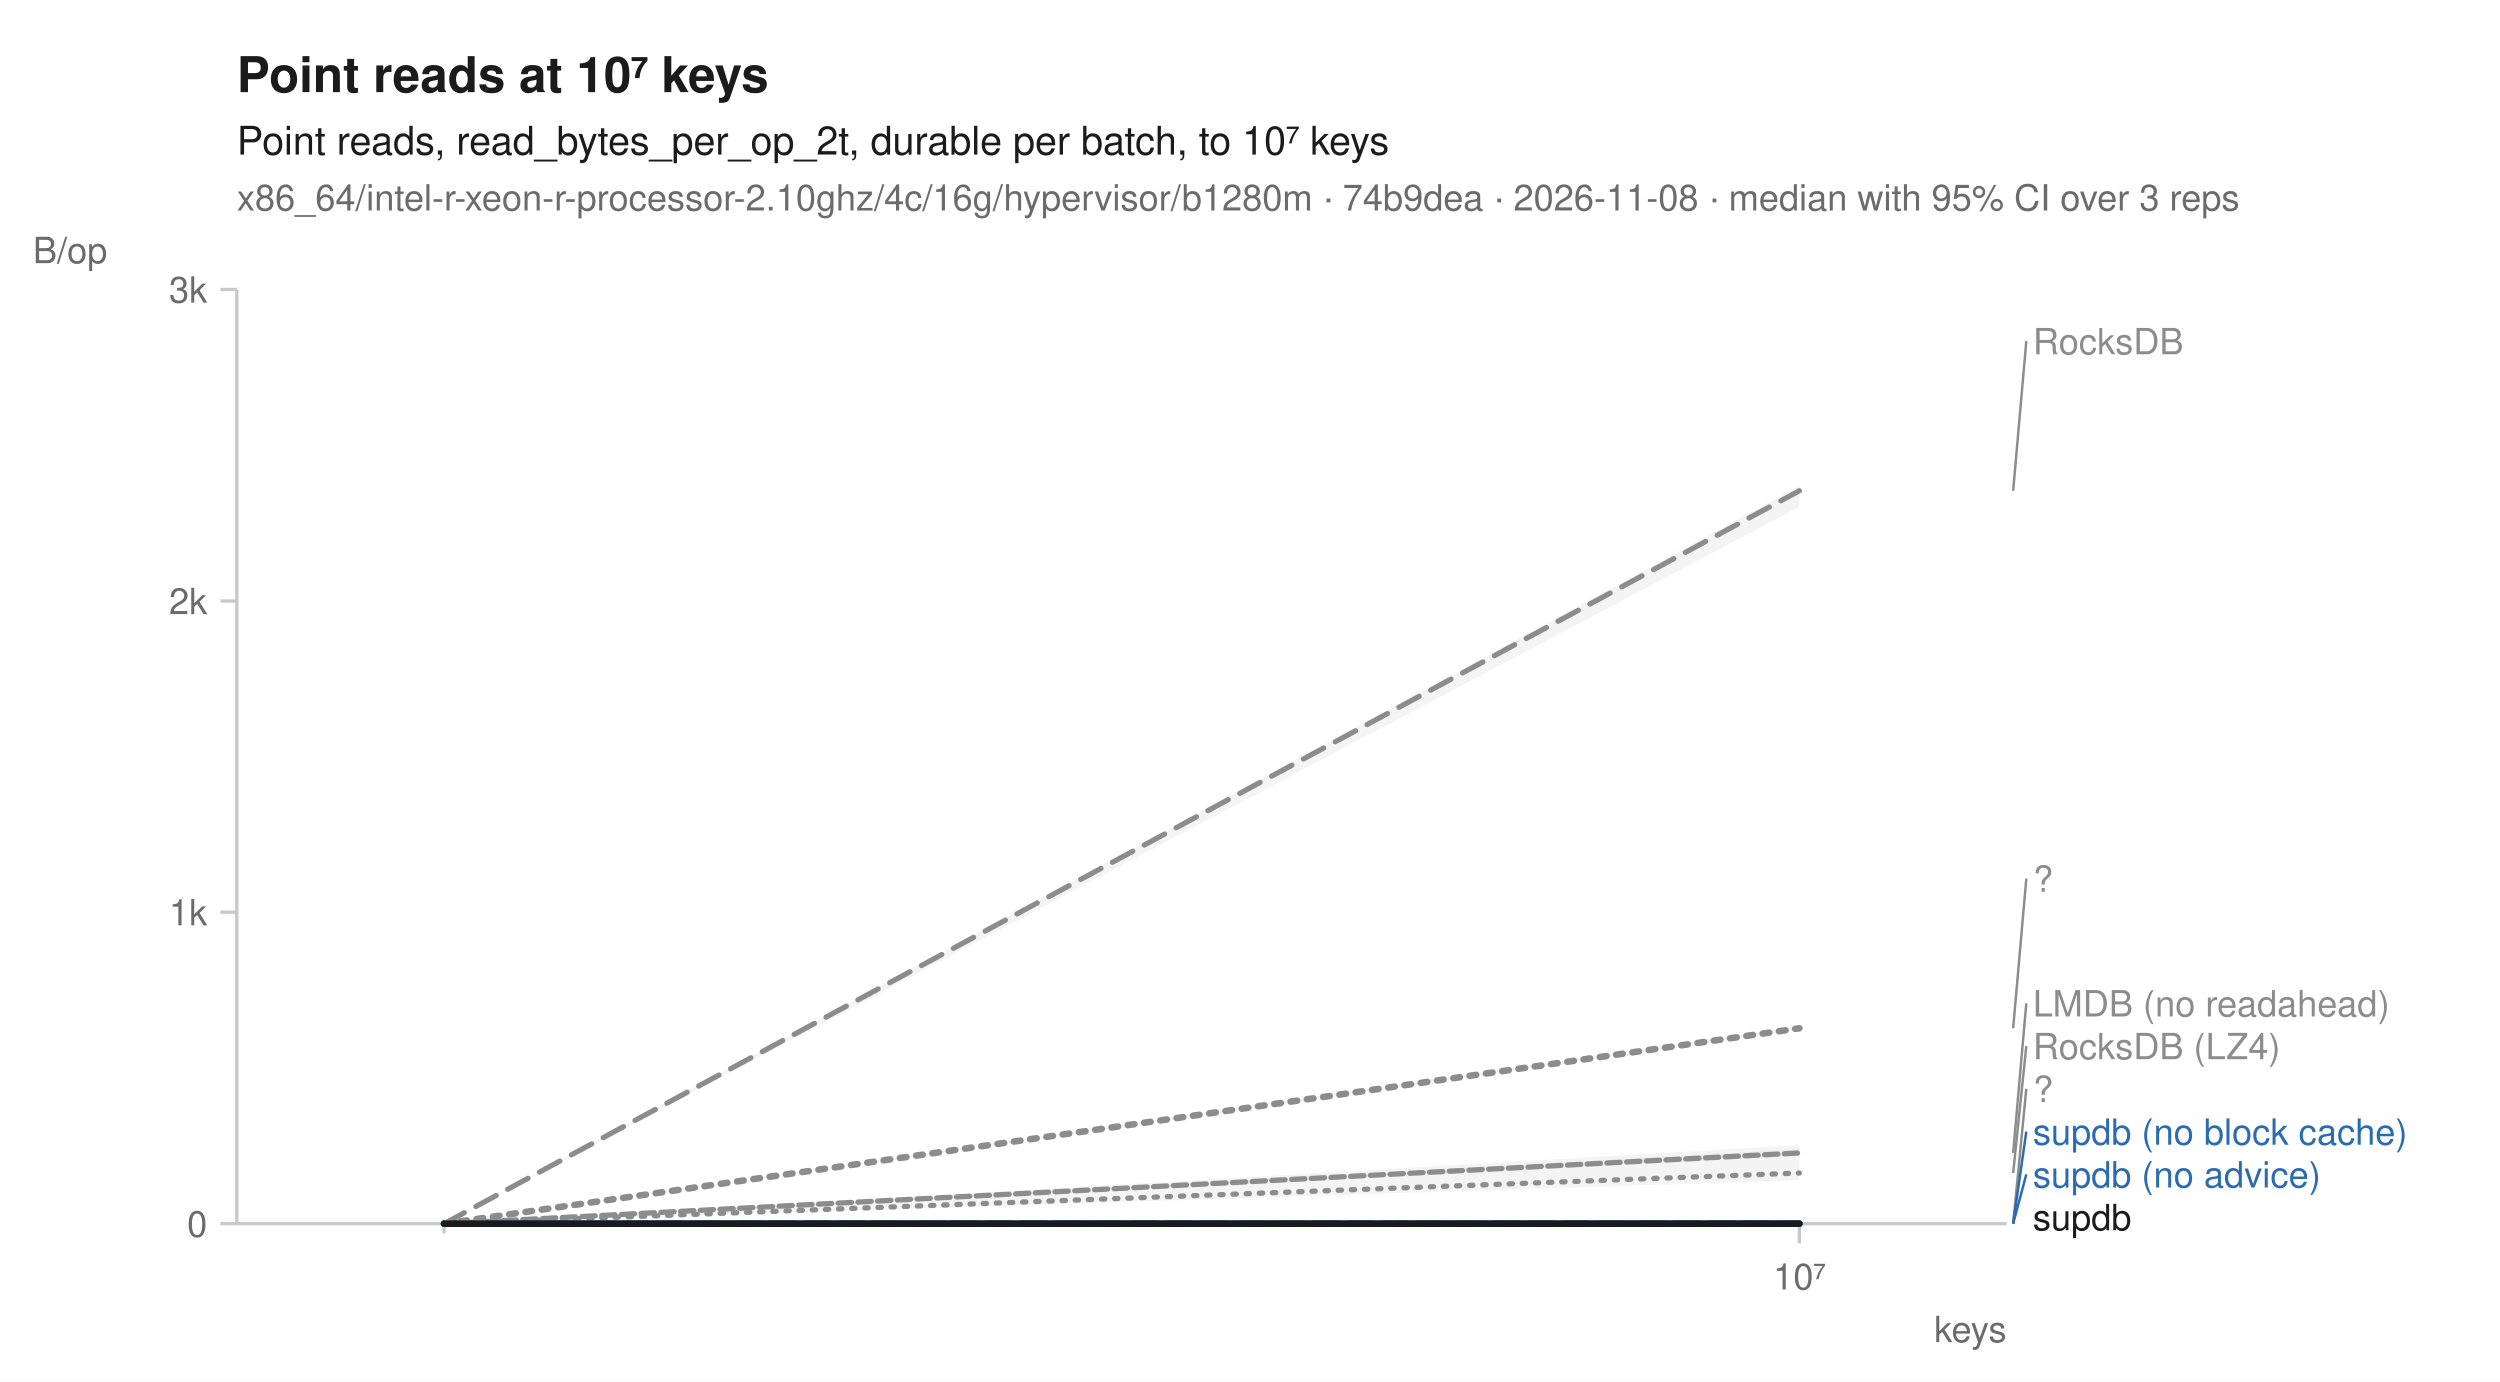
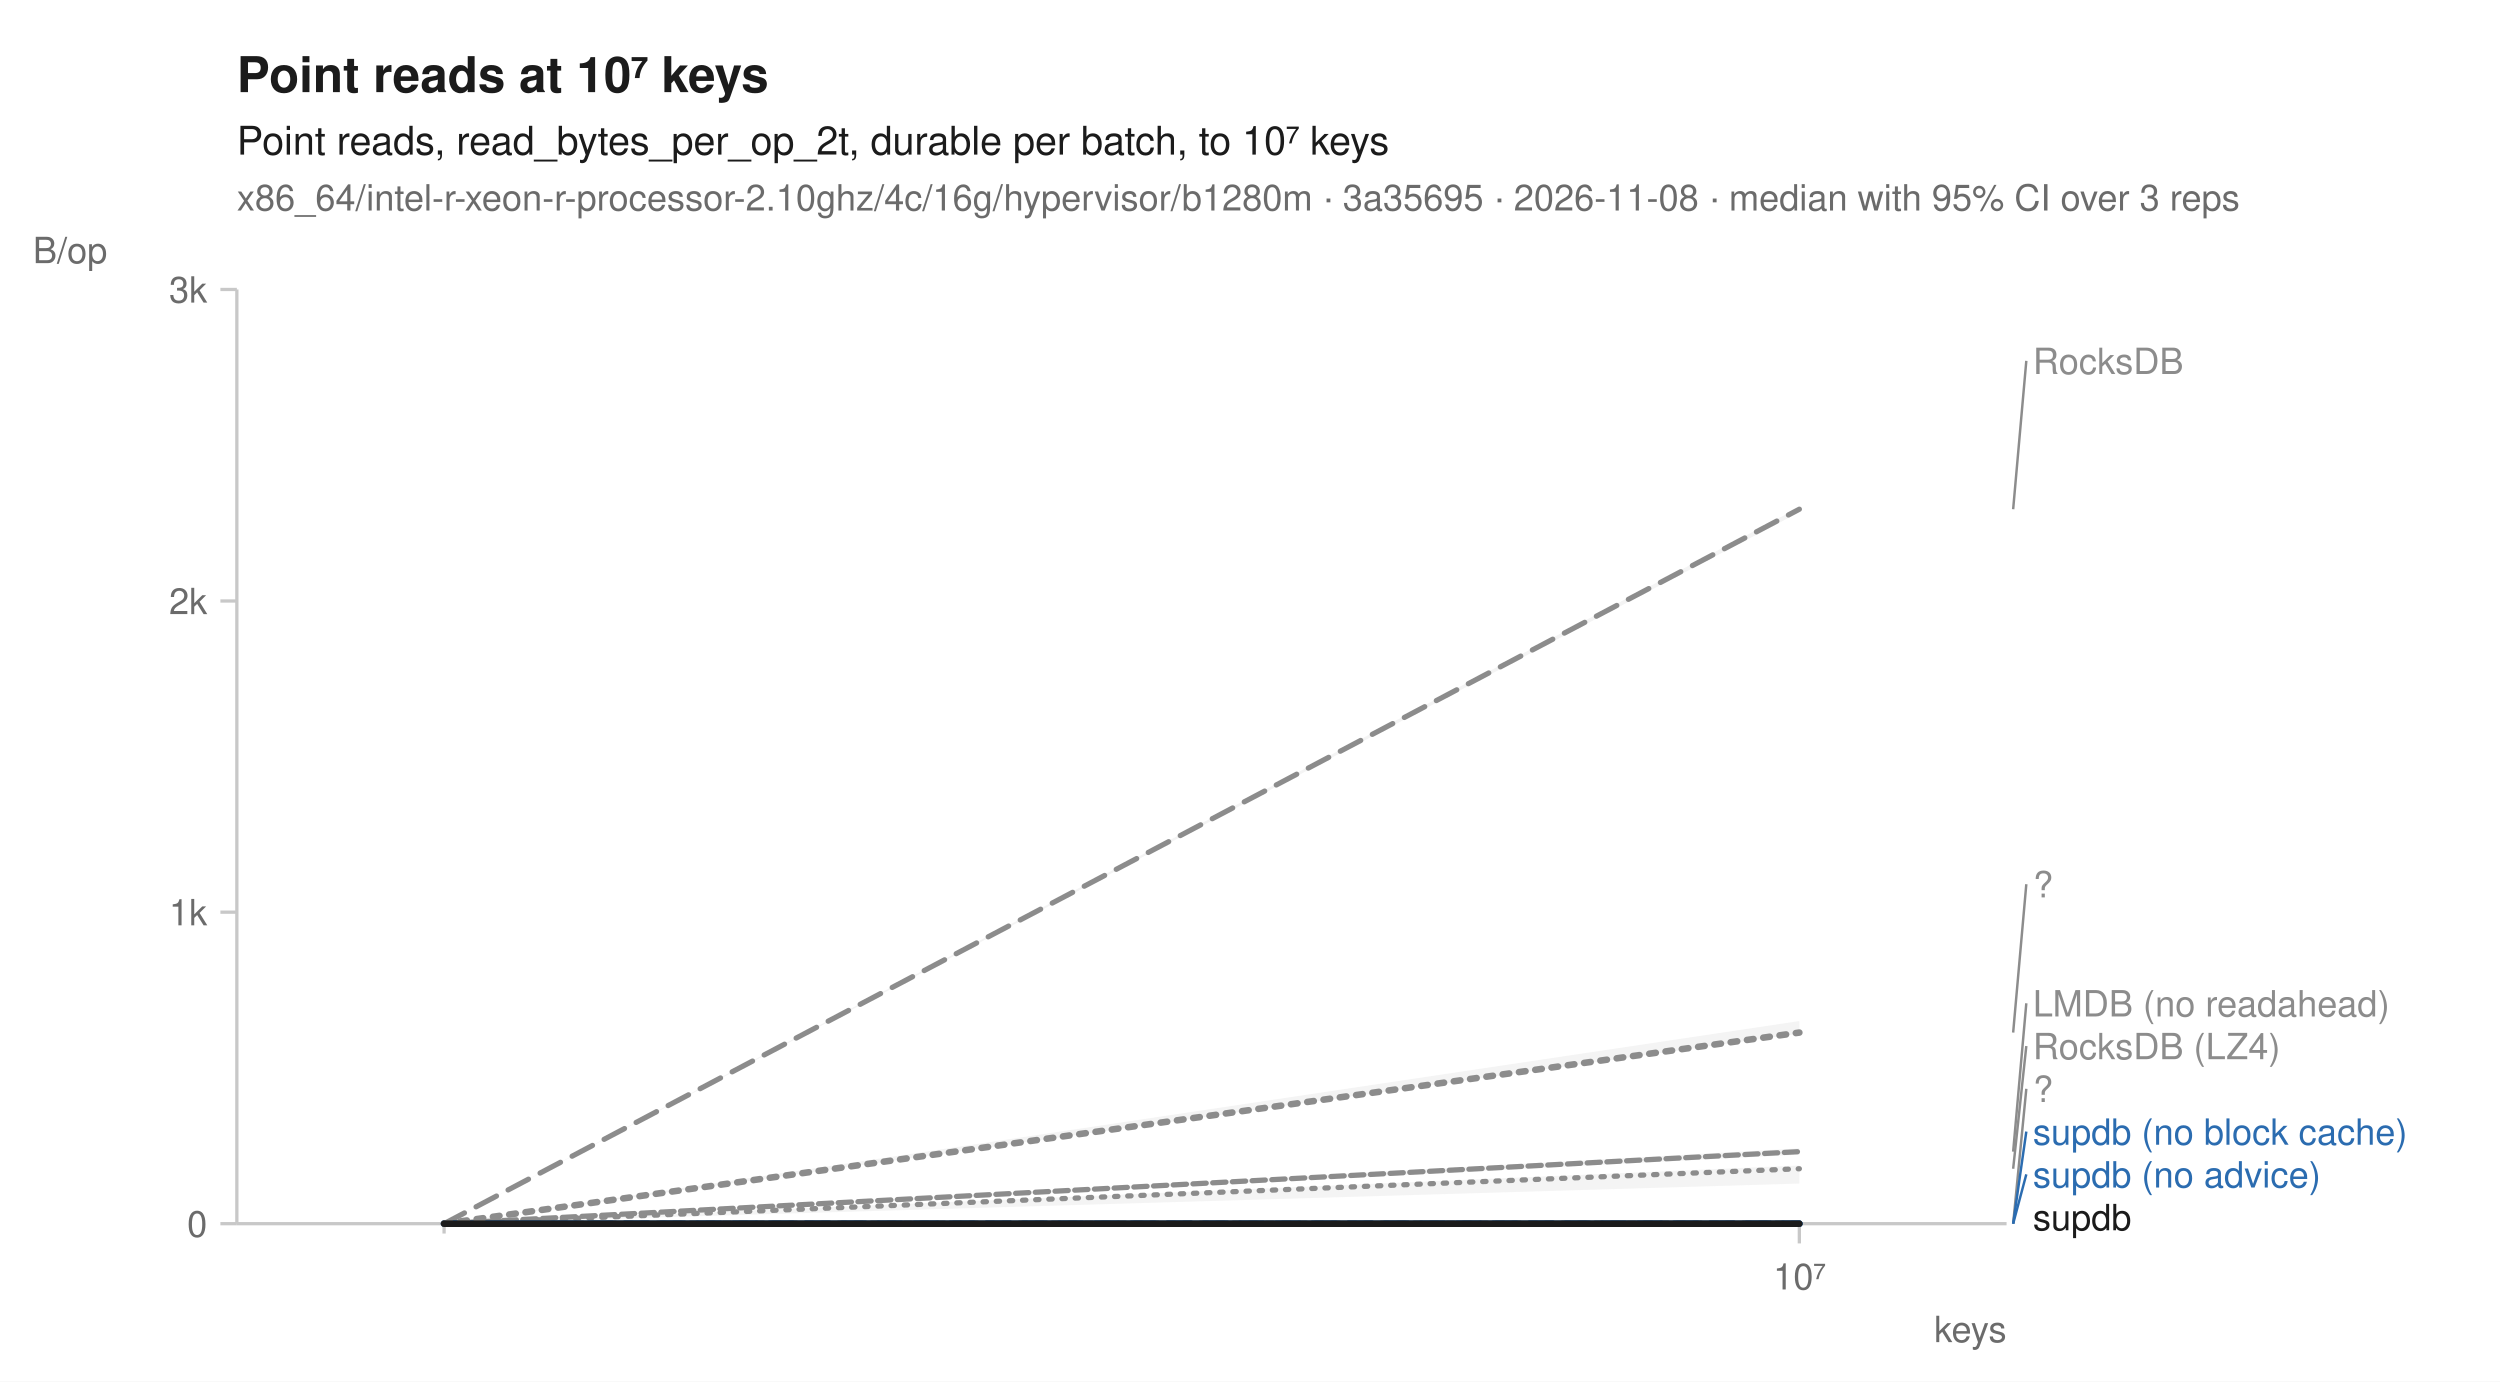
<svg xmlns="http://www.w3.org/2000/svg" width="760" height="420" viewBox="0 0 760 420" font-family="-apple-system, BlinkMacSystemFont, 'Segoe UI', Helvetica, Arial, sans-serif" fill="#1b1b1b">
  <rect width="760" height="420" fill="white" />
  <text x="72" y="28" font-size="15" font-weight="600">Point reads at 10⁷ keys</text>
  <text x="72" y="47" font-size="12">Point reads, read_bytes_per_op_2t, durable per batch, to 10⁷ keys</text>
-   <text x="72" y="64" font-size="11" fill="#6b6b6b">x86_64/intel-r-xeon-r-processor-2.10ghz/4c/16g/hypervisor/b1280m · 74b9dea · 2026-11-08 · median with 95% CI over 3 reps</text>
+   <text x="72" y="64" font-size="11" fill="#6b6b6b">x86_64/intel-r-xeon-r-processor-2.10ghz/4c/16g/hypervisor/b1280m · 3a35695 · 2026-11-08 · median with 95% CI over 3 reps</text>
  <line x1="72" y1="372" x2="610" y2="372" stroke="#c8c8c8" stroke-width="1" />
  <line x1="72" y1="88" x2="72" y2="372" stroke="#c8c8c8" stroke-width="1" />
  <line x1="135.0" y1="372" x2="135.0" y2="375" stroke="#c8c8c8" stroke-width="1" />
  <line x1="547.0" y1="372" x2="547.0" y2="378" stroke="#c8c8c8" stroke-width="1" />
  <text x="547.0" y="392" font-size="11" text-anchor="middle" fill="#6b6b6b">10⁷</text>
  <text x="610" y="408" font-size="11" text-anchor="end" fill="#6b6b6b">keys</text>
  <line x1="67" y1="372.0" x2="72" y2="372.0" stroke="#c8c8c8" stroke-width="1" />
  <text x="63" y="376.0" font-size="11" text-anchor="end" fill="#6b6b6b">0</text>
  <line x1="67" y1="277.3" x2="72" y2="277.3" stroke="#c8c8c8" stroke-width="1" />
  <text x="63" y="281.3" font-size="11" text-anchor="end" fill="#6b6b6b">1k</text>
  <line x1="67" y1="182.7" x2="72" y2="182.7" stroke="#c8c8c8" stroke-width="1" />
  <text x="63" y="186.7" font-size="11" text-anchor="end" fill="#6b6b6b">2k</text>
  <line x1="67" y1="88.0" x2="72" y2="88.0" stroke="#c8c8c8" stroke-width="1" />
  <text x="63" y="92.0" font-size="11" text-anchor="end" fill="#6b6b6b">3k</text>
  <text x="10" y="80" font-size="11" text-anchor="start" fill="#6b6b6b">B/op</text>
-   <path d="M135.0,372.0 L547.0,348.1 L547.0,358.8 L135.0,372.0 Z" fill="#8c8c8c" fill-opacity="0.10" />
-   <path d="M135.0,372.0 L547.0,349.4 L547.0,351.4 L135.0,372.0 Z" fill="#8c8c8c" fill-opacity="0.10" />
+   <path d="M135.0,372.0 L547.0,354.3 L547.0,359.8 L135.0,372.0 Z" fill="#8c8c8c" fill-opacity="0.10" />
+   <path d="M135.0,372.0 L547.0,349.1 L547.0,351.0 L135.0,372.0 Z" fill="#8c8c8c" fill-opacity="0.10" />
  <path d="M135.0,372.0 L547.0,372.0 L547.0,372.0 L135.0,372.0 Z" fill="#8c8c8c" fill-opacity="0.10" />
-   <path d="M135.0,372.0 L547.0,147.7 L547.0,154.1 L135.0,372.0 Z" fill="#8c8c8c" fill-opacity="0.10" />
+   <path d="M135.0,372.0 L547.0,154.2 L547.0,155.7 L135.0,372.0 Z" fill="#8c8c8c" fill-opacity="0.10" />
  <path d="M135.0,372.0 L547.0,372.0 L547.0,372.0 L135.0,372.0 Z" fill="#2b6cb0" fill-opacity="0.10" />
  <path d="M135.0,372.0 L547.0,372.0 L547.0,372.0 L135.0,372.0 Z" fill="#2b6cb0" fill-opacity="0.10" />
-   <path d="M135.0,372.0 L547.0,311.9 L547.0,313.1 L135.0,372.0 Z" fill="#8c8c8c" fill-opacity="0.10" />
+   <path d="M135.0,372.0 L547.0,310.4 L547.0,314.2 L135.0,372.0 Z" fill="#8c8c8c" fill-opacity="0.10" />
  <path d="M135.0,372.0 L547.0,372.0 L547.0,372.0 L135.0,372.0 Z" fill="#1b1b1b" fill-opacity="0.10" />
-   <path d="M135.0,372.0 L547.0,356.6 " fill="none" stroke="#8c8c8c" stroke-width="1.6" stroke-linejoin="round" stroke-linecap="round" stroke-dasharray="1,3" />
-   <path d="M135.0,372.0 L547.0,350.5 " fill="none" stroke="#8c8c8c" stroke-width="1.6" stroke-linejoin="round" stroke-linecap="round" stroke-dasharray="4,2" />
+   <path d="M135.0,372.0 L547.0,355.3 " fill="none" stroke="#8c8c8c" stroke-width="1.6" stroke-linejoin="round" stroke-linecap="round" stroke-dasharray="1,3" />
+   <path d="M135.0,372.0 L547.0,350.1 " fill="none" stroke="#8c8c8c" stroke-width="1.6" stroke-linejoin="round" stroke-linecap="round" stroke-dasharray="4,2" />
  <path d="M135.0,372.0 L547.0,372.0 " fill="none" stroke="#8c8c8c" stroke-width="2" stroke-linejoin="round" stroke-linecap="round" stroke-dasharray="2,3" />
-   <path d="M135.0,372.0 L547.0,149.2 " fill="none" stroke="#8c8c8c" stroke-width="1.6" stroke-linejoin="round" stroke-linecap="round" stroke-dasharray="7,4" />
+   <path d="M135.0,372.0 L547.0,154.8 " fill="none" stroke="#8c8c8c" stroke-width="1.6" stroke-linejoin="round" stroke-linecap="round" stroke-dasharray="7,4" />
  <path d="M135.0,372.0 L547.0,372.0 " fill="none" stroke="#2b6cb0" stroke-width="2" stroke-linejoin="round" stroke-linecap="round" stroke-dasharray="7,4" />
  <path d="M135.0,372.0 L547.0,372.0 " fill="none" stroke="#2b6cb0" stroke-width="2" stroke-linejoin="round" stroke-linecap="round" />
-   <path d="M135.0,372.0 L547.0,312.6 " fill="none" stroke="#8c8c8c" stroke-width="2" stroke-linejoin="round" stroke-linecap="round" stroke-dasharray="2,3" />
+   <path d="M135.0,372.0 L547.0,313.9 " fill="none" stroke="#8c8c8c" stroke-width="2" stroke-linejoin="round" stroke-linecap="round" stroke-dasharray="2,3" />
  <path d="M135.0,372.0 L547.0,372.0 " fill="none" stroke="#1b1b1b" stroke-width="2" stroke-linejoin="round" stroke-linecap="round" />
-   <line x1="612.0" y1="149.2" x2="616.0" y2="103.7" stroke="#8c8c8c" stroke-width="0.75" />
-   <text x="618.0" y="107.7" font-size="11" fill="#8c8c8c">RocksDB</text>
-   <line x1="612.0" y1="312.6" x2="616.0" y2="267.1" stroke="#8c8c8c" stroke-width="0.75" />
-   <text x="618.0" y="271.1" font-size="11" fill="#8c8c8c">?</text>
-   <line x1="612.0" y1="350.5" x2="616.0" y2="305.0" stroke="#8c8c8c" stroke-width="0.75" />
+   <line x1="612.0" y1="154.8" x2="616.0" y2="109.7" stroke="#8c8c8c" stroke-width="0.75" />
+   <text x="618.0" y="113.7" font-size="11" fill="#8c8c8c">RocksDB</text>
+   <line x1="612.0" y1="313.9" x2="616.0" y2="268.8" stroke="#8c8c8c" stroke-width="0.75" />
+   <text x="618.0" y="272.8" font-size="11" fill="#8c8c8c">?</text>
+   <line x1="612.0" y1="350.1" x2="616.0" y2="305.0" stroke="#8c8c8c" stroke-width="0.75" />
  <text x="618.0" y="309.0" font-size="11" fill="#8c8c8c">LMDB (no readahead)</text>
-   <line x1="612.0" y1="356.6" x2="616.0" y2="318.0" stroke="#8c8c8c" stroke-width="0.75" />
+   <line x1="612.0" y1="355.3" x2="616.0" y2="318.0" stroke="#8c8c8c" stroke-width="0.75" />
  <text x="618.0" y="322.0" font-size="11" fill="#8c8c8c">RocksDB (LZ4)</text>
  <line x1="612.0" y1="372.0" x2="616.0" y2="331.0" stroke="#8c8c8c" stroke-width="0.75" />
  <text x="618.0" y="335.0" font-size="11" fill="#8c8c8c">?</text>
  <line x1="612.0" y1="372.0" x2="616.0" y2="344.0" stroke="#2b6cb0" stroke-width="0.75" />
  <text x="618.0" y="348.0" font-size="11" fill="#2b6cb0">supdb (no block cache)</text>
  <line x1="612.0" y1="372.0" x2="616.0" y2="357.0" stroke="#2b6cb0" stroke-width="0.75" />
  <text x="618.0" y="361.0" font-size="11" fill="#2b6cb0">supdb (no advice)</text>
  <text x="618.0" y="374.0" font-size="11" fill="#1b1b1b">supdb</text>
</svg>
